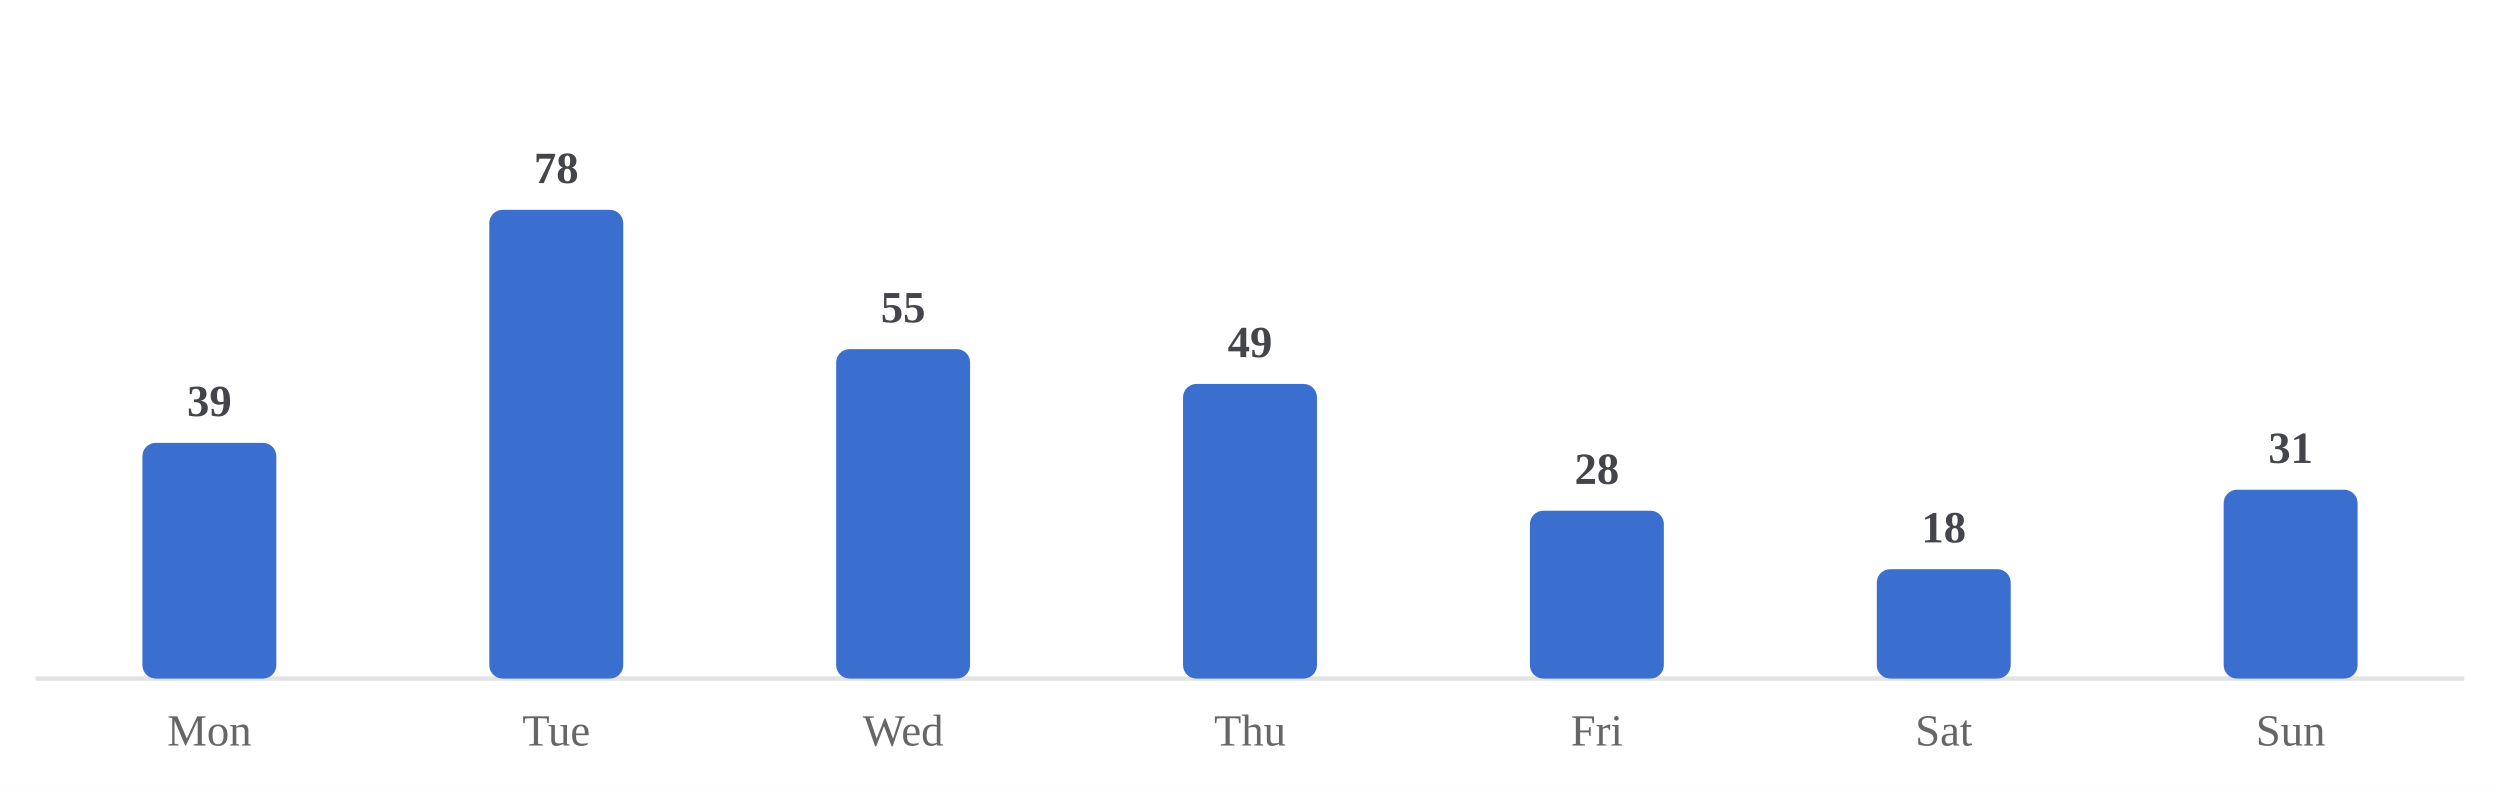
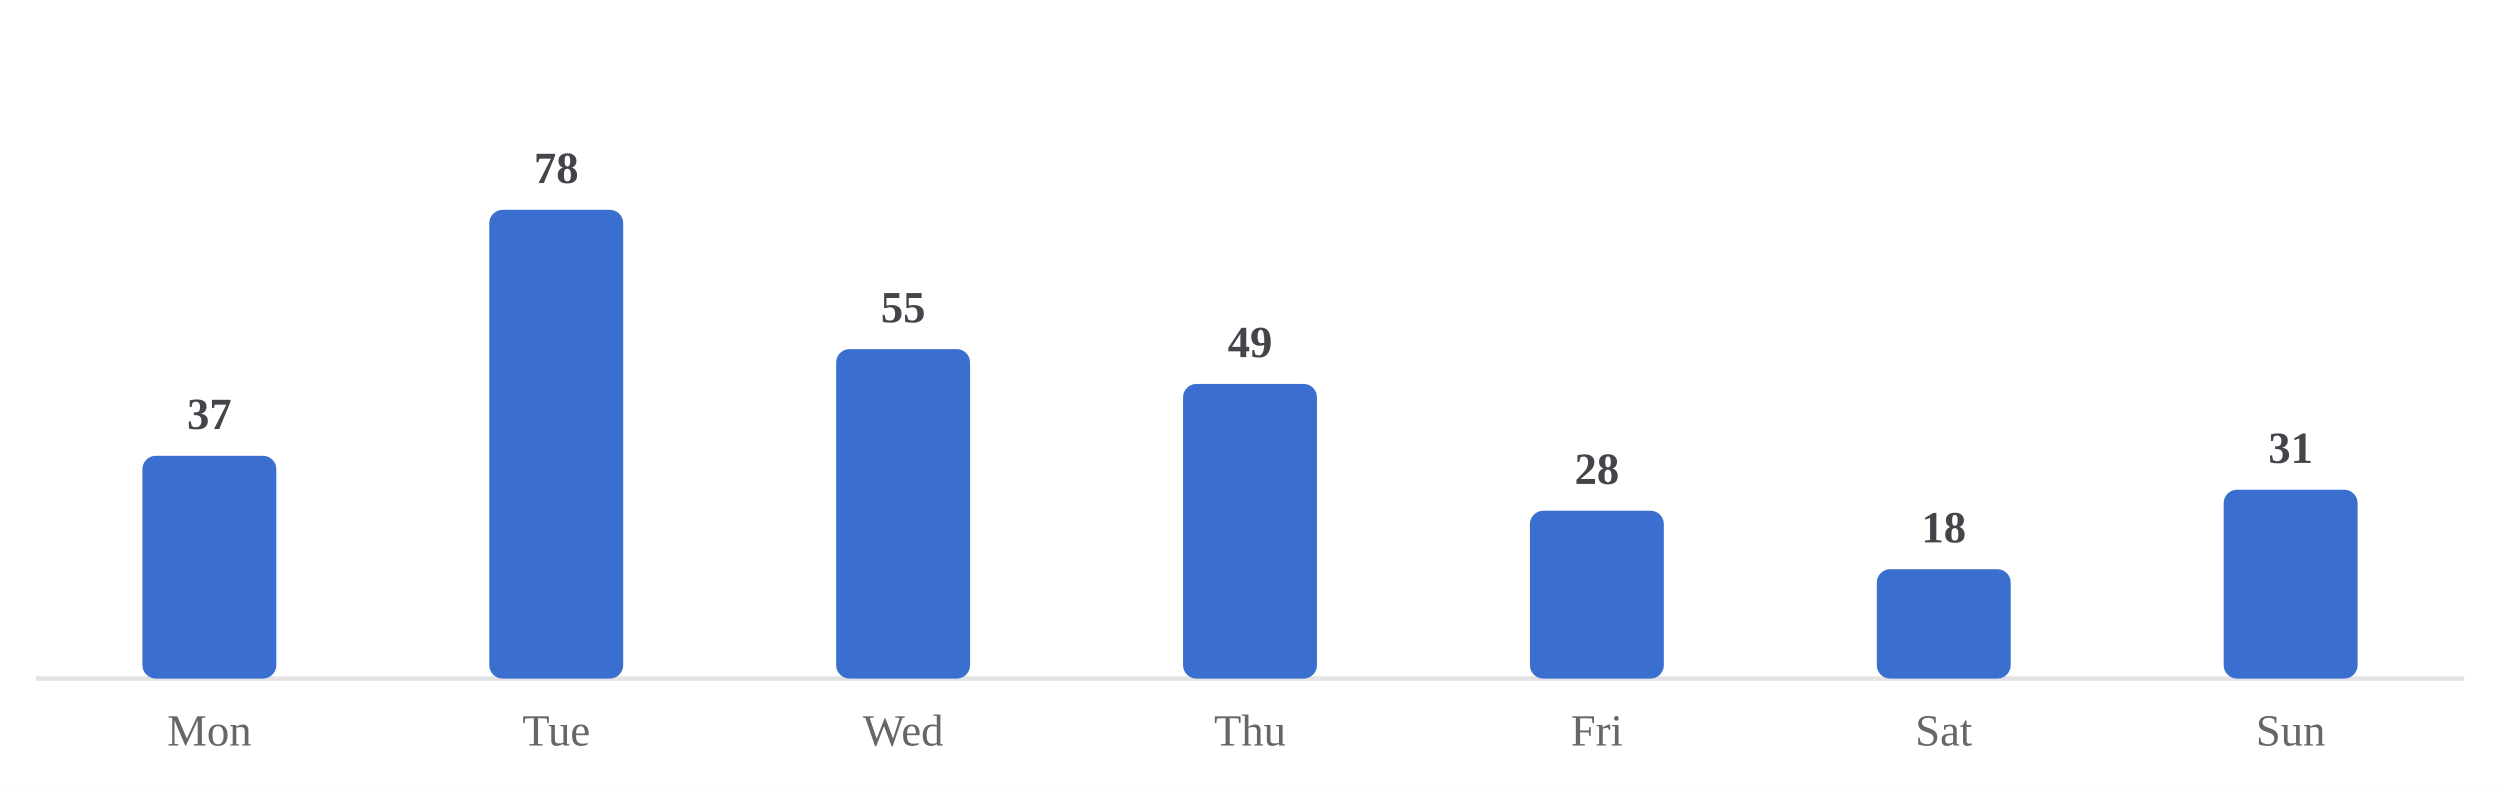
<svg xmlns="http://www.w3.org/2000/svg" viewBox="0 0 560 176" width="100%" role="img" aria-label="Average minutes practiced by day of week">
  <style>
/* per-skill colour switch: set via a sk-* class on a wrapping element, read
   by the mark rules below (falls back to the neutral accent on aggregate
   charts that aren't scoped to one skill, e.g. the calendar or day-of-week) */
.sk-listening{--pc:#ccc319}
.sk-grammar{--pc:#358d35}
.sk-vocab{--pc:#1fa4d6}
.sk-reading{--pc:#7a49ca}
.sk-writing{--pc:#cd519f}
.sk-speaking{--pc:#d05739}
.p-title{fill:#1a1a1a;font-size:12px;font-weight:700}
.p-sub{fill:#666666;font-size:10px}
.p-unit{fill:#666666;font-size:10px}
.p-axis{fill:#666666;font-size:9.5px}
.p-grid{stroke:#e3e3e3;stroke-width:1;stroke-dasharray:2,3}
.p-base{stroke:#e3e3e3;stroke-width:1}
.p-tick{stroke:#e3e3e3;stroke-width:1}
.p-xlab{fill:#666666;font-size:9px;text-anchor:middle}
.p-line{fill:none;stroke:var(--pc,#3a6fd0);stroke-width:2;stroke-linejoin:round;stroke-linecap:round}
.p-area{fill:var(--pc,#3a6fd0);opacity:.12}
.p-end{fill:var(--pc,#3a6fd0);stroke:#ffffff;stroke-width:2}
.p-endlab{fill:#43454a;font-size:10px;text-anchor:end;font-weight:700}
.b-bar{fill:var(--pc,#3a6fd0)}
.b-bar:hover{fill:#29508f;opacity:.9}
.d-lab{fill:#666666;font-size:10px;text-anchor:middle}
.d-val{fill:#43454a;font-size:10px;text-anchor:middle;font-weight:700}
/* heatmap */
.hm-mon{fill:#666666;font-size:10px}
.hm-dow{fill:#666666;font-size:9px;text-anchor:end}
rect:hover{opacity:.82}
/* horizontal bars */
.h-cat{fill:#1a1a1a;font-size:12px;text-anchor:end;dominant-baseline:middle}
.h-track{fill:#e3e3e3;opacity:.5}
.h-fill{fill:var(--pc,#3a6fd0)}
.h-val{fill:#43454a;font-size:11px;font-weight:700;dominant-baseline:middle}
.ts-lab{fill:#1a1a1a;font-size:11px;font-weight:700}
.ts-val{fill:#666666;font-size:11px}
</style>
  <rect x="0" y="0" width="100%" height="100%" fill="#ffffff" />
  <line class="p-base" x1="8" y1="152" x2="552" y2="152" />
-   <rect class="b-bar" x="31.9" y="99.2" width="30.0" height="52.8" rx="3" />
+   <rect class="b-bar" x="31.9" y="102.1" width="30.0" height="49.9" rx="3" />
  <text class="d-lab" x="46.9" y="167">Mon</text>
-   <text class="d-val" x="46.9" y="93.2">39</text>
+   <text class="d-val" x="46.9" y="96.1">37</text>
  <rect class="b-bar" x="109.6" y="47.0" width="30.0" height="105.0" rx="3" />
  <text class="d-lab" x="124.6" y="167">Tue</text>
  <text class="d-val" x="124.6" y="41.0">78</text>
  <rect class="b-bar" x="187.3" y="78.2" width="30.0" height="73.8" rx="3" />
  <text class="d-lab" x="202.3" y="167">Wed</text>
  <text class="d-val" x="202.3" y="72.2">55</text>
  <rect class="b-bar" x="265.0" y="86.0" width="30.0" height="66.0" rx="3" />
  <text class="d-lab" x="280.0" y="167">Thu</text>
  <text class="d-val" x="280.0" y="80.0">49</text>
  <rect class="b-bar" x="342.7" y="114.4" width="30.0" height="37.6" rx="3" />
  <text class="d-lab" x="357.7" y="167">Fri</text>
  <text class="d-val" x="357.7" y="108.4">28</text>
  <rect class="b-bar" x="420.4" y="127.5" width="30.0" height="24.5" rx="3" />
  <text class="d-lab" x="435.4" y="167">Sat</text>
  <text class="d-val" x="435.4" y="121.5">18</text>
  <rect class="b-bar" x="498.1" y="109.7" width="30.0" height="42.3" rx="3" />
  <text class="d-lab" x="513.1" y="167">Sun</text>
  <text class="d-val" x="513.1" y="103.7">31</text>
</svg>
